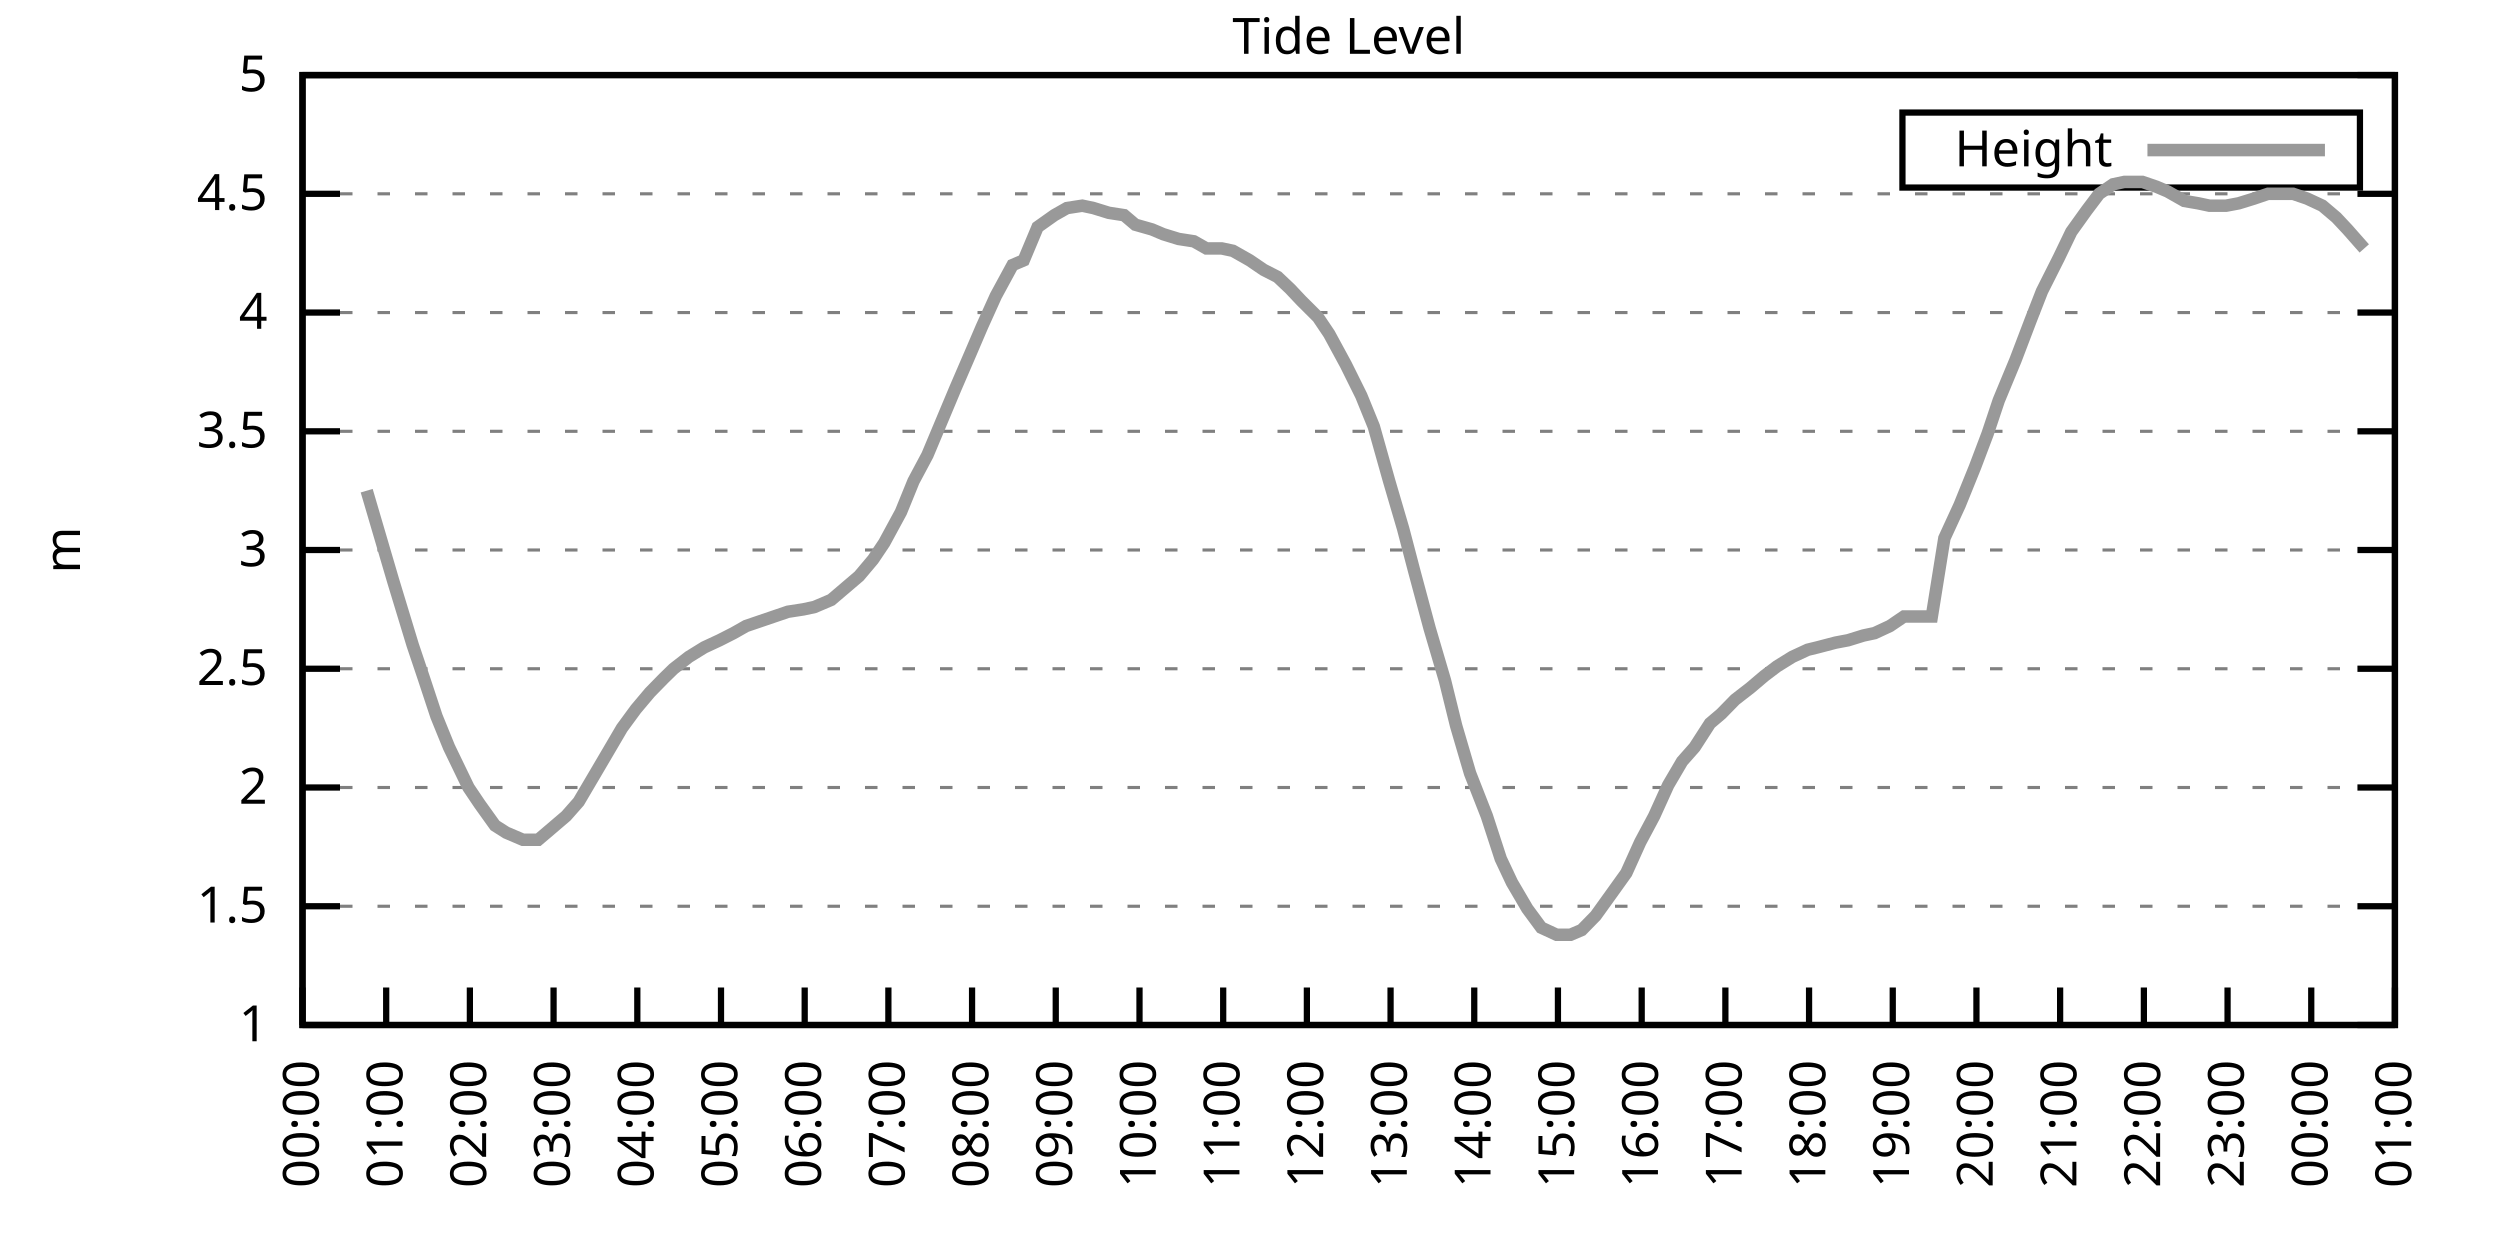
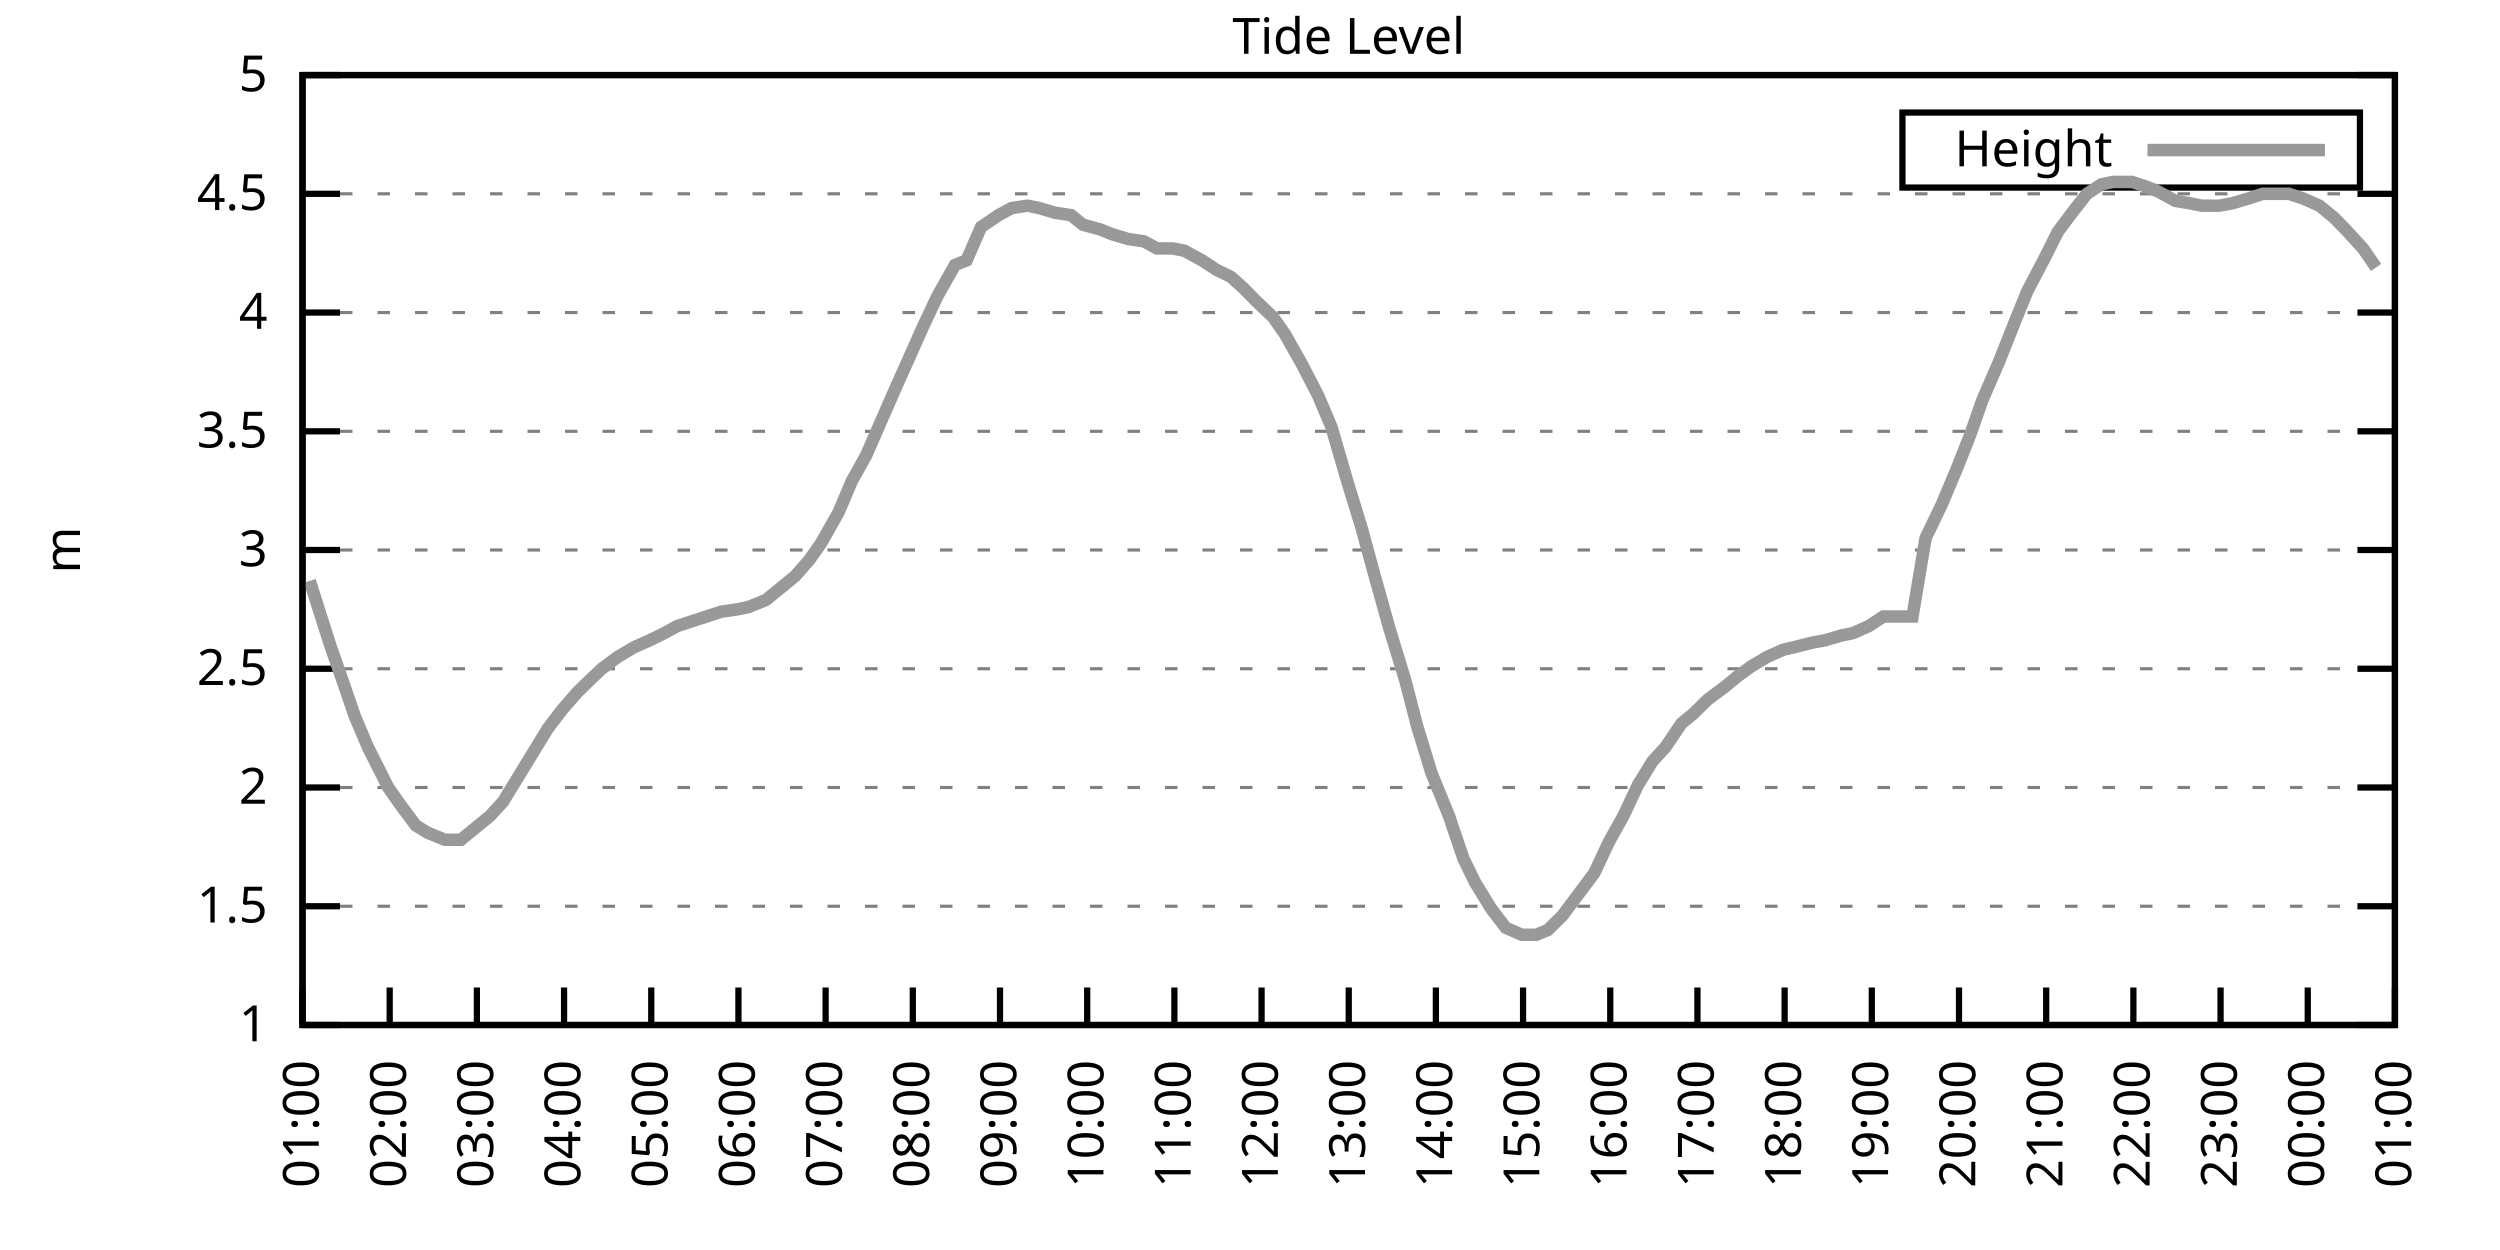
<svg xmlns="http://www.w3.org/2000/svg" xmlns:xlink="http://www.w3.org/1999/xlink" width="400" height="200" viewBox="0 0 400 200">
  <g id="gnuplot_canvas">
    <rect x="0" y="0" width="400" height="200" fill="none" />
    <defs>
      <circle id="gpDot" r="0.5" stroke-width="0.5" stroke="currentColor" />
      <path id="gpPt0" stroke-width="0.333" stroke="currentColor" d="M-1,0 h2 M0,-1 v2" />
      <path id="gpPt1" stroke-width="0.333" stroke="currentColor" d="M-1,-1 L1,1 M1,-1 L-1,1" />
      <path id="gpPt2" stroke-width="0.333" stroke="currentColor" d="M-1,0 L1,0 M0,-1 L0,1 M-1,-1 L1,1 M-1,1 L1,-1" />
      <rect id="gpPt3" stroke-width="0.333" stroke="currentColor" x="-1" y="-1" width="2" height="2" />
      <rect id="gpPt4" stroke-width="0.333" stroke="currentColor" fill="currentColor" x="-1" y="-1" width="2" height="2" />
      <circle id="gpPt5" stroke-width="0.333" stroke="currentColor" cx="0" cy="0" r="1" />
      <use xlink:href="#gpPt5" id="gpPt6" fill="currentColor" stroke="none" />
      <path id="gpPt7" stroke-width="0.333" stroke="currentColor" d="M0,-1.33 L-1.33,0.67 L1.33,0.67 z" />
      <use xlink:href="#gpPt7" id="gpPt8" fill="currentColor" stroke="none" />
      <use xlink:href="#gpPt7" id="gpPt9" stroke="currentColor" transform="rotate(180)" />
      <use xlink:href="#gpPt9" id="gpPt10" fill="currentColor" stroke="none" />
      <use xlink:href="#gpPt3" id="gpPt11" stroke="currentColor" transform="rotate(45)" />
      <use xlink:href="#gpPt11" id="gpPt12" fill="currentColor" stroke="none" />
      <path id="gpPt13" stroke-width="0.333" stroke="currentColor" d="M0,1.330 L1.265,0.411 L0.782,-1.067 L-0.782,-1.076 L-1.265,0.411 z" />
      <use xlink:href="#gpPt13" id="gpPt14" fill="currentColor" stroke="none" />
      <filter id="textbox" filterUnits="objectBoundingBox" x="0" y="0" height="1" width="1">
        <feFlood flood-color="white" flood-opacity="1" result="bgnd" />
        <feComposite in="SourceGraphic" in2="bgnd" operator="atop" />
      </filter>
      <filter id="greybox" filterUnits="objectBoundingBox" x="0" y="0" height="1" width="1">
        <feFlood flood-color="lightgrey" flood-opacity="1" result="grey" />
        <feComposite in="SourceGraphic" in2="grey" operator="atop" />
      </filter>
    </defs>
    <g fill="none" color="white" stroke="currentColor" stroke-width="1.00" stroke-linecap="butt" stroke-linejoin="miter">
</g>
    <g fill="none" color="black" stroke="currentColor" stroke-width="1.00" stroke-linecap="butt" stroke-linejoin="miter">
      <g stroke="none" shape-rendering="crispEdges">
        <polygon fill="rgb(255, 255, 255)" points="48.40,164.00 383.18,164.00 383.18,12.02 48.40,12.02 " />
      </g>
    </g>
    <g fill="none" color="black" stroke="currentColor" stroke-width="1.00" stroke-linecap="butt" stroke-linejoin="miter">
</g>
    <g fill="none" color="black" stroke="black" stroke-width="0.50" stroke-linecap="butt" stroke-linejoin="miter">
</g>
    <g fill="none" color="gray" stroke="currentColor" stroke-width="0.50" stroke-linecap="butt" stroke-linejoin="miter">
      <path stroke="gray" stroke-dasharray="2,4" class="gridline" d="M48.40,164.00 L383.19,164.00  " />
    </g>
    <g fill="none" color="gray" stroke="gray" stroke-width="1.00" stroke-linecap="butt" stroke-linejoin="miter">
</g>
    <g fill="none" color="black" stroke="currentColor" stroke-width="1.00" stroke-linecap="butt" stroke-linejoin="miter">
      <path stroke="black" d="M48.40,164.00 L54.40,164.00 M383.19,164.00 L377.19,164.00  " />
      <g transform="translate(42.80,166.60)" stroke="none" fill="black" font-family="Sans" font-size="8.00" text-anchor="end">
        <text>
          <tspan font-family="Sans"> 1</tspan>
        </text>
      </g>
    </g>
    <g fill="none" color="black" stroke="currentColor" stroke-width="1.00" stroke-linecap="butt" stroke-linejoin="miter">
</g>
    <g fill="none" color="black" stroke="black" stroke-width="0.50" stroke-linecap="butt" stroke-linejoin="miter">
</g>
    <g fill="none" color="gray" stroke="currentColor" stroke-width="0.50" stroke-linecap="butt" stroke-linejoin="miter">
      <path stroke="gray" stroke-dasharray="2,4" class="gridline" d="M48.40,145.00 L383.19,145.00  " />
    </g>
    <g fill="none" color="gray" stroke="gray" stroke-width="1.00" stroke-linecap="butt" stroke-linejoin="miter">
</g>
    <g fill="none" color="black" stroke="currentColor" stroke-width="1.00" stroke-linecap="butt" stroke-linejoin="miter">
      <path stroke="black" d="M48.40,145.00 L54.40,145.00 M383.19,145.00 L377.19,145.00  " />
      <g transform="translate(42.80,147.60)" stroke="none" fill="black" font-family="Sans" font-size="8.00" text-anchor="end">
        <text>
          <tspan font-family="Sans"> 1.5</tspan>
        </text>
      </g>
    </g>
    <g fill="none" color="black" stroke="currentColor" stroke-width="1.00" stroke-linecap="butt" stroke-linejoin="miter">
</g>
    <g fill="none" color="black" stroke="black" stroke-width="0.50" stroke-linecap="butt" stroke-linejoin="miter">
</g>
    <g fill="none" color="gray" stroke="currentColor" stroke-width="0.50" stroke-linecap="butt" stroke-linejoin="miter">
      <path stroke="gray" stroke-dasharray="2,4" class="gridline" d="M48.40,126.00 L383.19,126.00  " />
    </g>
    <g fill="none" color="gray" stroke="gray" stroke-width="1.00" stroke-linecap="butt" stroke-linejoin="miter">
</g>
    <g fill="none" color="black" stroke="currentColor" stroke-width="1.00" stroke-linecap="butt" stroke-linejoin="miter">
      <path stroke="black" d="M48.40,126.00 L54.40,126.00 M383.19,126.00 L377.19,126.00  " />
      <g transform="translate(42.80,128.60)" stroke="none" fill="black" font-family="Sans" font-size="8.00" text-anchor="end">
        <text>
          <tspan font-family="Sans"> 2</tspan>
        </text>
      </g>
    </g>
    <g fill="none" color="black" stroke="currentColor" stroke-width="1.00" stroke-linecap="butt" stroke-linejoin="miter">
</g>
    <g fill="none" color="black" stroke="black" stroke-width="0.50" stroke-linecap="butt" stroke-linejoin="miter">
</g>
    <g fill="none" color="gray" stroke="currentColor" stroke-width="0.50" stroke-linecap="butt" stroke-linejoin="miter">
      <path stroke="gray" stroke-dasharray="2,4" class="gridline" d="M48.40,107.00 L383.19,107.00  " />
    </g>
    <g fill="none" color="gray" stroke="gray" stroke-width="1.00" stroke-linecap="butt" stroke-linejoin="miter">
</g>
    <g fill="none" color="black" stroke="currentColor" stroke-width="1.00" stroke-linecap="butt" stroke-linejoin="miter">
      <path stroke="black" d="M48.40,107.00 L54.40,107.00 M383.19,107.00 L377.19,107.00  " />
      <g transform="translate(42.80,109.60)" stroke="none" fill="black" font-family="Sans" font-size="8.00" text-anchor="end">
        <text>
          <tspan font-family="Sans"> 2.5</tspan>
        </text>
      </g>
    </g>
    <g fill="none" color="black" stroke="currentColor" stroke-width="1.00" stroke-linecap="butt" stroke-linejoin="miter">
</g>
    <g fill="none" color="black" stroke="black" stroke-width="0.50" stroke-linecap="butt" stroke-linejoin="miter">
</g>
    <g fill="none" color="gray" stroke="currentColor" stroke-width="0.50" stroke-linecap="butt" stroke-linejoin="miter">
      <path stroke="gray" stroke-dasharray="2,4" class="gridline" d="M48.40,88.00 L383.19,88.00  " />
    </g>
    <g fill="none" color="gray" stroke="gray" stroke-width="1.00" stroke-linecap="butt" stroke-linejoin="miter">
</g>
    <g fill="none" color="black" stroke="currentColor" stroke-width="1.00" stroke-linecap="butt" stroke-linejoin="miter">
      <path stroke="black" d="M48.40,88.00 L54.40,88.00 M383.19,88.00 L377.19,88.00  " />
      <g transform="translate(42.80,90.60)" stroke="none" fill="black" font-family="Sans" font-size="8.00" text-anchor="end">
        <text>
          <tspan font-family="Sans"> 3</tspan>
        </text>
      </g>
    </g>
    <g fill="none" color="black" stroke="currentColor" stroke-width="1.00" stroke-linecap="butt" stroke-linejoin="miter">
</g>
    <g fill="none" color="black" stroke="black" stroke-width="0.50" stroke-linecap="butt" stroke-linejoin="miter">
</g>
    <g fill="none" color="gray" stroke="currentColor" stroke-width="0.50" stroke-linecap="butt" stroke-linejoin="miter">
      <path stroke="gray" stroke-dasharray="2,4" class="gridline" d="M48.40,69.01 L383.19,69.01  " />
    </g>
    <g fill="none" color="gray" stroke="gray" stroke-width="1.00" stroke-linecap="butt" stroke-linejoin="miter">
</g>
    <g fill="none" color="black" stroke="currentColor" stroke-width="1.00" stroke-linecap="butt" stroke-linejoin="miter">
      <path stroke="black" d="M48.40,69.01 L54.40,69.01 M383.19,69.01 L377.19,69.01  " />
      <g transform="translate(42.80,71.61)" stroke="none" fill="black" font-family="Sans" font-size="8.00" text-anchor="end">
        <text>
          <tspan font-family="Sans"> 3.5</tspan>
        </text>
      </g>
    </g>
    <g fill="none" color="black" stroke="currentColor" stroke-width="1.00" stroke-linecap="butt" stroke-linejoin="miter">
</g>
    <g fill="none" color="black" stroke="black" stroke-width="0.50" stroke-linecap="butt" stroke-linejoin="miter">
</g>
    <g fill="none" color="gray" stroke="currentColor" stroke-width="0.50" stroke-linecap="butt" stroke-linejoin="miter">
      <path stroke="gray" stroke-dasharray="2,4" class="gridline" d="M48.40,50.01 L383.19,50.01  " />
    </g>
    <g fill="none" color="gray" stroke="gray" stroke-width="1.00" stroke-linecap="butt" stroke-linejoin="miter">
</g>
    <g fill="none" color="black" stroke="currentColor" stroke-width="1.00" stroke-linecap="butt" stroke-linejoin="miter">
      <path stroke="black" d="M48.40,50.01 L54.40,50.01 M383.19,50.01 L377.19,50.01  " />
      <g transform="translate(42.80,52.61)" stroke="none" fill="black" font-family="Sans" font-size="8.00" text-anchor="end">
        <text>
          <tspan font-family="Sans"> 4</tspan>
        </text>
      </g>
    </g>
    <g fill="none" color="black" stroke="currentColor" stroke-width="1.00" stroke-linecap="butt" stroke-linejoin="miter">
</g>
    <g fill="none" color="black" stroke="black" stroke-width="0.50" stroke-linecap="butt" stroke-linejoin="miter">
</g>
    <g fill="none" color="gray" stroke="currentColor" stroke-width="0.50" stroke-linecap="butt" stroke-linejoin="miter">
      <path stroke="gray" stroke-dasharray="2,4" class="gridline" d="M48.40,31.01 L383.19,31.01  " />
    </g>
    <g fill="none" color="gray" stroke="gray" stroke-width="1.00" stroke-linecap="butt" stroke-linejoin="miter">
</g>
    <g fill="none" color="black" stroke="currentColor" stroke-width="1.00" stroke-linecap="butt" stroke-linejoin="miter">
      <path stroke="black" d="M48.40,31.01 L54.40,31.01 M383.19,31.01 L377.19,31.01  " />
      <g transform="translate(42.80,33.61)" stroke="none" fill="black" font-family="Sans" font-size="8.00" text-anchor="end">
        <text>
          <tspan font-family="Sans"> 4.5</tspan>
        </text>
      </g>
    </g>
    <g fill="none" color="black" stroke="currentColor" stroke-width="1.00" stroke-linecap="butt" stroke-linejoin="miter">
</g>
    <g fill="none" color="black" stroke="black" stroke-width="0.50" stroke-linecap="butt" stroke-linejoin="miter">
</g>
    <g fill="none" color="gray" stroke="currentColor" stroke-width="0.50" stroke-linecap="butt" stroke-linejoin="miter">
      <path stroke="gray" stroke-dasharray="2,4" class="gridline" d="M48.40,12.01 L383.19,12.01  " />
    </g>
    <g fill="none" color="gray" stroke="gray" stroke-width="1.00" stroke-linecap="butt" stroke-linejoin="miter">
</g>
    <g fill="none" color="black" stroke="currentColor" stroke-width="1.00" stroke-linecap="butt" stroke-linejoin="miter">
      <path stroke="black" d="M48.40,12.01 L54.40,12.01 M383.19,12.01 L377.19,12.01  " />
      <g transform="translate(42.80,14.61)" stroke="none" fill="black" font-family="Sans" font-size="8.00" text-anchor="end">
        <text>
          <tspan font-family="Sans"> 5</tspan>
        </text>
      </g>
    </g>
    <g fill="none" color="black" stroke="currentColor" stroke-width="1.00" stroke-linecap="butt" stroke-linejoin="miter">
      <path stroke="black" d="M48.40,164.00 L48.40,158.00  " />
      <g transform="translate(51.00,169.60) rotate(270.00)" stroke="none" fill="black" font-family="Sans" font-size="8.00" text-anchor="end">
        <text>
-           <tspan font-family="Sans">00:00</tspan>
-         </text>
-       </g>
-     </g>
-     <g fill="none" color="black" stroke="currentColor" stroke-width="1.00" stroke-linecap="butt" stroke-linejoin="miter">
-       <path stroke="black" d="M61.79,164.00 L61.79,158.00  " />
-       <g transform="translate(64.39,169.60) rotate(270.00)" stroke="none" fill="black" font-family="Sans" font-size="8.00" text-anchor="end">
-         <text>
          <tspan font-family="Sans">01:00</tspan>
        </text>
      </g>
    </g>
    <g fill="none" color="black" stroke="currentColor" stroke-width="1.00" stroke-linecap="butt" stroke-linejoin="miter">
-       <path stroke="black" d="M75.18,164.00 L75.18,158.00  " />
-       <g transform="translate(77.78,169.60) rotate(270.00)" stroke="none" fill="black" font-family="Sans" font-size="8.00" text-anchor="end">
+       <path stroke="black" d="M62.35,164.00 L62.35,158.00  " />
+       <g transform="translate(64.95,169.60) rotate(270.00)" stroke="none" fill="black" font-family="Sans" font-size="8.00" text-anchor="end">
        <text>
          <tspan font-family="Sans">02:00</tspan>
        </text>
      </g>
    </g>
    <g fill="none" color="black" stroke="currentColor" stroke-width="1.00" stroke-linecap="butt" stroke-linejoin="miter">
-       <path stroke="black" d="M88.57,164.00 L88.57,158.00  " />
-       <g transform="translate(91.17,169.60) rotate(270.00)" stroke="none" fill="black" font-family="Sans" font-size="8.00" text-anchor="end">
+       <path stroke="black" d="M76.30,164.00 L76.30,158.00  " />
+       <g transform="translate(78.90,169.60) rotate(270.00)" stroke="none" fill="black" font-family="Sans" font-size="8.00" text-anchor="end">
        <text>
          <tspan font-family="Sans">03:00</tspan>
        </text>
      </g>
    </g>
    <g fill="none" color="black" stroke="currentColor" stroke-width="1.00" stroke-linecap="butt" stroke-linejoin="miter">
-       <path stroke="black" d="M101.97,164.00 L101.97,158.00  " />
-       <g transform="translate(104.57,169.60) rotate(270.00)" stroke="none" fill="black" font-family="Sans" font-size="8.00" text-anchor="end">
+       <path stroke="black" d="M90.25,164.00 L90.25,158.00  " />
+       <g transform="translate(92.85,169.60) rotate(270.00)" stroke="none" fill="black" font-family="Sans" font-size="8.00" text-anchor="end">
        <text>
          <tspan font-family="Sans">04:00</tspan>
        </text>
      </g>
    </g>
    <g fill="none" color="black" stroke="currentColor" stroke-width="1.00" stroke-linecap="butt" stroke-linejoin="miter">
-       <path stroke="black" d="M115.36,164.00 L115.36,158.00  " />
-       <g transform="translate(117.96,169.60) rotate(270.00)" stroke="none" fill="black" font-family="Sans" font-size="8.00" text-anchor="end">
+       <path stroke="black" d="M104.20,164.00 L104.20,158.00  " />
+       <g transform="translate(106.80,169.60) rotate(270.00)" stroke="none" fill="black" font-family="Sans" font-size="8.00" text-anchor="end">
        <text>
          <tspan font-family="Sans">05:00</tspan>
        </text>
      </g>
    </g>
    <g fill="none" color="black" stroke="currentColor" stroke-width="1.00" stroke-linecap="butt" stroke-linejoin="miter">
-       <path stroke="black" d="M128.75,164.00 L128.75,158.00  " />
-       <g transform="translate(131.35,169.60) rotate(270.00)" stroke="none" fill="black" font-family="Sans" font-size="8.00" text-anchor="end">
+       <path stroke="black" d="M118.15,164.00 L118.15,158.00  " />
+       <g transform="translate(120.75,169.60) rotate(270.00)" stroke="none" fill="black" font-family="Sans" font-size="8.00" text-anchor="end">
        <text>
          <tspan font-family="Sans">06:00</tspan>
        </text>
      </g>
    </g>
    <g fill="none" color="black" stroke="currentColor" stroke-width="1.00" stroke-linecap="butt" stroke-linejoin="miter">
-       <path stroke="black" d="M142.14,164.00 L142.14,158.00  " />
-       <g transform="translate(144.74,169.60) rotate(270.00)" stroke="none" fill="black" font-family="Sans" font-size="8.00" text-anchor="end">
+       <path stroke="black" d="M132.10,164.00 L132.10,158.00  " />
+       <g transform="translate(134.70,169.60) rotate(270.00)" stroke="none" fill="black" font-family="Sans" font-size="8.00" text-anchor="end">
        <text>
          <tspan font-family="Sans">07:00</tspan>
        </text>
      </g>
    </g>
    <g fill="none" color="black" stroke="currentColor" stroke-width="1.00" stroke-linecap="butt" stroke-linejoin="miter">
-       <path stroke="black" d="M155.53,164.00 L155.53,158.00  " />
-       <g transform="translate(158.13,169.60) rotate(270.00)" stroke="none" fill="black" font-family="Sans" font-size="8.00" text-anchor="end">
+       <path stroke="black" d="M146.05,164.00 L146.05,158.00  " />
+       <g transform="translate(148.65,169.60) rotate(270.00)" stroke="none" fill="black" font-family="Sans" font-size="8.00" text-anchor="end">
        <text>
          <tspan font-family="Sans">08:00</tspan>
        </text>
      </g>
    </g>
    <g fill="none" color="black" stroke="currentColor" stroke-width="1.00" stroke-linecap="butt" stroke-linejoin="miter">
-       <path stroke="black" d="M168.92,164.00 L168.92,158.00  " />
-       <g transform="translate(171.52,169.60) rotate(270.00)" stroke="none" fill="black" font-family="Sans" font-size="8.00" text-anchor="end">
+       <path stroke="black" d="M160.00,164.00 L160.00,158.00  " />
+       <g transform="translate(162.60,169.60) rotate(270.00)" stroke="none" fill="black" font-family="Sans" font-size="8.00" text-anchor="end">
        <text>
          <tspan font-family="Sans">09:00</tspan>
        </text>
      </g>
    </g>
    <g fill="none" color="black" stroke="currentColor" stroke-width="1.00" stroke-linecap="butt" stroke-linejoin="miter">
-       <path stroke="black" d="M182.32,164.00 L182.32,158.00  " />
-       <g transform="translate(184.92,169.60) rotate(270.00)" stroke="none" fill="black" font-family="Sans" font-size="8.00" text-anchor="end">
+       <path stroke="black" d="M173.95,164.00 L173.95,158.00  " />
+       <g transform="translate(176.55,169.60) rotate(270.00)" stroke="none" fill="black" font-family="Sans" font-size="8.00" text-anchor="end">
        <text>
          <tspan font-family="Sans">10:00</tspan>
        </text>
      </g>
    </g>
    <g fill="none" color="black" stroke="currentColor" stroke-width="1.00" stroke-linecap="butt" stroke-linejoin="miter">
-       <path stroke="black" d="M195.71,164.00 L195.71,158.00  " />
-       <g transform="translate(198.31,169.60) rotate(270.00)" stroke="none" fill="black" font-family="Sans" font-size="8.00" text-anchor="end">
+       <path stroke="black" d="M187.90,164.00 L187.90,158.00  " />
+       <g transform="translate(190.50,169.60) rotate(270.00)" stroke="none" fill="black" font-family="Sans" font-size="8.00" text-anchor="end">
        <text>
          <tspan font-family="Sans">11:00</tspan>
        </text>
      </g>
    </g>
    <g fill="none" color="black" stroke="currentColor" stroke-width="1.00" stroke-linecap="butt" stroke-linejoin="miter">
-       <path stroke="black" d="M209.10,164.00 L209.10,158.00  " />
-       <g transform="translate(211.70,169.60) rotate(270.00)" stroke="none" fill="black" font-family="Sans" font-size="8.00" text-anchor="end">
+       <path stroke="black" d="M201.85,164.00 L201.85,158.00  " />
+       <g transform="translate(204.45,169.60) rotate(270.00)" stroke="none" fill="black" font-family="Sans" font-size="8.00" text-anchor="end">
        <text>
          <tspan font-family="Sans">12:00</tspan>
        </text>
      </g>
    </g>
    <g fill="none" color="black" stroke="currentColor" stroke-width="1.00" stroke-linecap="butt" stroke-linejoin="miter">
-       <path stroke="black" d="M222.49,164.00 L222.49,158.00  " />
-       <g transform="translate(225.09,169.60) rotate(270.00)" stroke="none" fill="black" font-family="Sans" font-size="8.00" text-anchor="end">
+       <path stroke="black" d="M215.80,164.00 L215.80,158.00  " />
+       <g transform="translate(218.40,169.60) rotate(270.00)" stroke="none" fill="black" font-family="Sans" font-size="8.00" text-anchor="end">
        <text>
          <tspan font-family="Sans">13:00</tspan>
        </text>
      </g>
    </g>
    <g fill="none" color="black" stroke="currentColor" stroke-width="1.00" stroke-linecap="butt" stroke-linejoin="miter">
-       <path stroke="black" d="M235.88,164.00 L235.88,158.00  " />
-       <g transform="translate(238.48,169.60) rotate(270.00)" stroke="none" fill="black" font-family="Sans" font-size="8.00" text-anchor="end">
+       <path stroke="black" d="M229.74,164.00 L229.74,158.00  " />
+       <g transform="translate(232.34,169.60) rotate(270.00)" stroke="none" fill="black" font-family="Sans" font-size="8.00" text-anchor="end">
        <text>
          <tspan font-family="Sans">14:00</tspan>
        </text>
      </g>
    </g>
    <g fill="none" color="black" stroke="currentColor" stroke-width="1.00" stroke-linecap="butt" stroke-linejoin="miter">
-       <path stroke="black" d="M249.27,164.00 L249.27,158.00  " />
-       <g transform="translate(251.87,169.60) rotate(270.00)" stroke="none" fill="black" font-family="Sans" font-size="8.00" text-anchor="end">
+       <path stroke="black" d="M243.69,164.00 L243.69,158.00  " />
+       <g transform="translate(246.29,169.60) rotate(270.00)" stroke="none" fill="black" font-family="Sans" font-size="8.00" text-anchor="end">
        <text>
          <tspan font-family="Sans">15:00</tspan>
        </text>
      </g>
    </g>
    <g fill="none" color="black" stroke="currentColor" stroke-width="1.00" stroke-linecap="butt" stroke-linejoin="miter">
-       <path stroke="black" d="M262.67,164.00 L262.67,158.00  " />
-       <g transform="translate(265.27,169.60) rotate(270.00)" stroke="none" fill="black" font-family="Sans" font-size="8.00" text-anchor="end">
+       <path stroke="black" d="M257.64,164.00 L257.64,158.00  " />
+       <g transform="translate(260.24,169.60) rotate(270.00)" stroke="none" fill="black" font-family="Sans" font-size="8.00" text-anchor="end">
        <text>
          <tspan font-family="Sans">16:00</tspan>
        </text>
      </g>
    </g>
    <g fill="none" color="black" stroke="currentColor" stroke-width="1.00" stroke-linecap="butt" stroke-linejoin="miter">
-       <path stroke="black" d="M276.06,164.00 L276.06,158.00  " />
-       <g transform="translate(278.66,169.60) rotate(270.00)" stroke="none" fill="black" font-family="Sans" font-size="8.00" text-anchor="end">
+       <path stroke="black" d="M271.59,164.00 L271.59,158.00  " />
+       <g transform="translate(274.19,169.60) rotate(270.00)" stroke="none" fill="black" font-family="Sans" font-size="8.00" text-anchor="end">
        <text>
          <tspan font-family="Sans">17:00</tspan>
        </text>
      </g>
    </g>
    <g fill="none" color="black" stroke="currentColor" stroke-width="1.00" stroke-linecap="butt" stroke-linejoin="miter">
-       <path stroke="black" d="M289.45,164.00 L289.45,158.00  " />
-       <g transform="translate(292.05,169.60) rotate(270.00)" stroke="none" fill="black" font-family="Sans" font-size="8.00" text-anchor="end">
+       <path stroke="black" d="M285.54,164.00 L285.54,158.00  " />
+       <g transform="translate(288.14,169.60) rotate(270.00)" stroke="none" fill="black" font-family="Sans" font-size="8.00" text-anchor="end">
        <text>
          <tspan font-family="Sans">18:00</tspan>
        </text>
      </g>
    </g>
    <g fill="none" color="black" stroke="currentColor" stroke-width="1.00" stroke-linecap="butt" stroke-linejoin="miter">
-       <path stroke="black" d="M302.84,164.00 L302.84,158.00  " />
-       <g transform="translate(305.44,169.60) rotate(270.00)" stroke="none" fill="black" font-family="Sans" font-size="8.00" text-anchor="end">
+       <path stroke="black" d="M299.49,164.00 L299.49,158.00  " />
+       <g transform="translate(302.09,169.60) rotate(270.00)" stroke="none" fill="black" font-family="Sans" font-size="8.00" text-anchor="end">
        <text>
          <tspan font-family="Sans">19:00</tspan>
        </text>
      </g>
    </g>
    <g fill="none" color="black" stroke="currentColor" stroke-width="1.00" stroke-linecap="butt" stroke-linejoin="miter">
-       <path stroke="black" d="M316.23,164.00 L316.23,158.00  " />
-       <g transform="translate(318.83,169.60) rotate(270.00)" stroke="none" fill="black" font-family="Sans" font-size="8.00" text-anchor="end">
+       <path stroke="black" d="M313.44,164.00 L313.44,158.00  " />
+       <g transform="translate(316.04,169.60) rotate(270.00)" stroke="none" fill="black" font-family="Sans" font-size="8.00" text-anchor="end">
        <text>
          <tspan font-family="Sans">20:00</tspan>
        </text>
      </g>
    </g>
    <g fill="none" color="black" stroke="currentColor" stroke-width="1.00" stroke-linecap="butt" stroke-linejoin="miter">
-       <path stroke="black" d="M329.62,164.00 L329.62,158.00  " />
-       <g transform="translate(332.22,169.60) rotate(270.00)" stroke="none" fill="black" font-family="Sans" font-size="8.00" text-anchor="end">
+       <path stroke="black" d="M327.39,164.00 L327.39,158.00  " />
+       <g transform="translate(329.99,169.60) rotate(270.00)" stroke="none" fill="black" font-family="Sans" font-size="8.00" text-anchor="end">
        <text>
          <tspan font-family="Sans">21:00</tspan>
        </text>
      </g>
    </g>
    <g fill="none" color="black" stroke="currentColor" stroke-width="1.00" stroke-linecap="butt" stroke-linejoin="miter">
-       <path stroke="black" d="M343.02,164.00 L343.02,158.00  " />
-       <g transform="translate(345.62,169.60) rotate(270.00)" stroke="none" fill="black" font-family="Sans" font-size="8.00" text-anchor="end">
+       <path stroke="black" d="M341.34,164.00 L341.34,158.00  " />
+       <g transform="translate(343.94,169.60) rotate(270.00)" stroke="none" fill="black" font-family="Sans" font-size="8.00" text-anchor="end">
        <text>
          <tspan font-family="Sans">22:00</tspan>
        </text>
      </g>
    </g>
    <g fill="none" color="black" stroke="currentColor" stroke-width="1.00" stroke-linecap="butt" stroke-linejoin="miter">
-       <path stroke="black" d="M356.41,164.00 L356.41,158.00  " />
-       <g transform="translate(359.01,169.60) rotate(270.00)" stroke="none" fill="black" font-family="Sans" font-size="8.00" text-anchor="end">
+       <path stroke="black" d="M355.29,164.00 L355.29,158.00  " />
+       <g transform="translate(357.89,169.60) rotate(270.00)" stroke="none" fill="black" font-family="Sans" font-size="8.00" text-anchor="end">
        <text>
          <tspan font-family="Sans">23:00</tspan>
        </text>
      </g>
    </g>
    <g fill="none" color="black" stroke="currentColor" stroke-width="1.00" stroke-linecap="butt" stroke-linejoin="miter">
-       <path stroke="black" d="M369.80,164.00 L369.80,158.00  " />
-       <g transform="translate(372.40,169.60) rotate(270.00)" stroke="none" fill="black" font-family="Sans" font-size="8.00" text-anchor="end">
+       <path stroke="black" d="M369.24,164.00 L369.24,158.00  " />
+       <g transform="translate(371.84,169.60) rotate(270.00)" stroke="none" fill="black" font-family="Sans" font-size="8.00" text-anchor="end">
        <text>
          <tspan font-family="Sans">00:00</tspan>
        </text>
      </g>
    </g>
    <g fill="none" color="black" stroke="currentColor" stroke-width="1.00" stroke-linecap="butt" stroke-linejoin="miter">
      <path stroke="black" d="M383.19,164.00 L383.19,158.00  " />
      <g transform="translate(385.79,169.60) rotate(270.00)" stroke="none" fill="black" font-family="Sans" font-size="8.00" text-anchor="end">
        <text>
          <tspan font-family="Sans">01:00</tspan>
        </text>
      </g>
    </g>
    <g fill="none" color="black" stroke="currentColor" stroke-width="1.00" stroke-linecap="butt" stroke-linejoin="miter">
</g>
    <g fill="none" color="black" stroke="currentColor" stroke-width="1.00" stroke-linecap="butt" stroke-linejoin="miter">
      <path stroke="black" d="M48.40,12.01 L48.40,164.00 L383.19,164.00 L383.19,12.01 L48.40,12.01 Z  " />
    </g>
    <g fill="none" color="black" stroke="currentColor" stroke-width="1.00" stroke-linecap="butt" stroke-linejoin="miter">
</g>
    <g fill="none" color="black" stroke="currentColor" stroke-width="1.00" stroke-linecap="butt" stroke-linejoin="miter">
      <path stroke="black" d="M304.39,30.01 L304.39,18.01 L377.59,18.01 L377.59,30.01 L304.39,30.01 Z  " />
    </g>
    <g id="Tide_level_plot_1">
      <g fill="none" color="white" stroke="black" stroke-width="2.00" stroke-linecap="butt" stroke-linejoin="miter">
</g>
      <g fill="none" color="black" stroke="currentColor" stroke-width="2.00" stroke-linecap="butt" stroke-linejoin="miter">
        <g transform="translate(337.99,26.61)" stroke="none" fill="black" font-family="Sans" font-size="8.00" text-anchor="end">
          <text>
            <tspan font-family="Sans">Height</tspan>
          </text>
        </g>
      </g>
      <g fill="none" color="black" stroke="currentColor" stroke-width="2.00" stroke-linecap="butt" stroke-linejoin="miter">
-         <path stroke="rgb(153, 153, 153)" d="M343.59,24.01 L371.99,24.01 M58.67,78.51 L60.68,85.35 L62.91,92.94 L66.03,103.20 L67.82,108.52 L69.83,114.60   L71.84,119.54 L74.96,126.00 L76.75,128.66 L79.20,132.08 L80.99,133.22 L83.66,134.36 L86.12,134.36 L87.91,132.84   L90.58,130.56 L92.59,128.28 L95.05,124.10 L97.06,120.68 L99.51,116.50 L101.74,113.46 L103.98,110.80 L106.21,108.52   L107.77,107.00 L110.22,105.10 L112.68,103.58 L115.13,102.44 L117.37,101.30 L119.38,100.16 L121.61,99.40 L123.84,98.64   L126.07,97.88 L128.53,97.50 L130.31,97.12 L132.99,95.98 L135.22,94.08 L137.45,92.18 L139.69,89.52 L141.47,86.87   L144.15,81.93 L146.16,76.99 L148.39,72.81 L150.62,67.49 L152.85,62.17 L155.31,56.47 L157.10,52.29 L159.33,47.35   L162.01,42.41 L163.79,41.65 L166.02,36.33 L168.70,34.43 L170.71,33.29 L173.17,32.91 L174.95,33.29 L177.41,34.05   L179.86,34.43 L181.65,35.95 L184.32,36.71 L186.11,37.47 L188.57,38.23 L191.02,38.61 L193.03,39.75 L195.48,39.75   L197.27,40.13 L199.95,41.65 L202.18,43.17 L204.41,44.31 L206.42,46.21 L208.21,48.11 L210.88,50.77 L212.67,53.43   L215.35,58.37 L217.80,63.31 L219.81,68.25 L222.27,76.99 L224.50,84.59 L226.29,91.42 L228.74,100.54 L231.20,108.90   L232.98,116.12 L235.21,123.72 L237.89,130.56 L240.12,137.40 L241.91,141.20 L244.36,145.38 L246.60,148.42 L249.05,149.56   L251.28,149.56 L253.07,148.80 L255.30,146.52 L257.76,143.10 L260.21,139.68 L262.44,134.74 L264.67,130.56 L266.91,125.62   L269.14,121.82 L271.15,119.54 L273.60,115.74 L275.39,114.22 L277.62,111.94 L280.07,110.04 L282.31,108.14 L284.32,106.62   L286.77,105.10 L289.23,103.96 L290.79,103.58 L293.69,102.82 L295.70,102.44 L298.15,101.68 L299.94,101.30 L302.39,100.16   L304.63,98.64 L306.86,98.64 L309.09,98.64 L311.10,86.11 L313.55,80.79 L316.01,74.71 L318.02,69.39 L319.80,64.07   L322.48,57.61 L324.94,51.15 L326.72,46.59 L329.40,41.27 L331.41,37.09 L333.86,33.67 L335.87,31.01 L338.10,29.49   L339.89,29.11 L342.79,29.11 L345.02,29.87 L346.81,30.63 L349.49,32.15 L351.72,32.53 L353.51,32.91 L356.18,32.91   L358.19,32.53 L360.65,31.77 L362.88,31.01 L364.89,31.01 L366.90,31.01 L369.13,31.77 L371.58,32.91 L373.82,34.81   L375.60,36.71 L378.28,39.75  " />
+         <path stroke="rgb(153, 153, 153)" d="M343.59,24.01 L371.99,24.01 M49.56,92.94 L52.82,103.20 L54.68,108.52 L56.77,114.60 L58.86,119.54 L62.12,126.00   L63.98,128.66 L66.53,132.08 L68.39,133.22 L71.18,134.36 L73.74,134.36 L75.60,132.84 L78.39,130.56 L80.48,128.28   L83.04,124.10 L85.13,120.68 L87.69,116.50 L90.02,113.46 L92.34,110.80 L94.67,108.52 L96.29,107.00 L98.85,105.10   L101.41,103.58 L103.97,102.44 L106.29,101.30 L108.38,100.16 L110.71,99.40 L113.03,98.64 L115.36,97.88 L117.92,97.50   L119.78,97.12 L122.57,95.98 L124.89,94.08 L127.22,92.18 L129.54,89.52 L131.40,86.87 L134.19,81.93 L136.28,76.99   L138.61,72.81 L140.93,67.49 L143.26,62.17 L145.81,56.47 L147.67,52.29 L150.00,47.35 L152.79,42.41 L154.65,41.65   L156.97,36.33 L159.76,34.43 L161.86,33.29 L164.41,32.91 L166.27,33.29 L168.83,34.05 L171.39,34.43 L173.25,35.95   L176.04,36.71 L177.90,37.47 L180.46,38.23 L183.01,38.61 L185.11,39.75 L187.66,39.75 L189.52,40.13 L192.31,41.65   L194.64,43.17 L196.96,44.31 L199.06,46.21 L200.92,48.11 L203.71,50.77 L205.57,53.43 L208.36,58.37 L210.91,63.31   L213.01,68.25 L215.56,76.99 L217.89,84.59 L219.75,91.42 L222.30,100.54 L224.86,108.90 L226.72,116.12 L229.05,123.72   L231.84,130.56 L234.16,137.40 L236.02,141.20 L238.58,145.38 L240.90,148.42 L243.46,149.56 L245.79,149.56 L247.65,148.80   L249.97,146.52 L252.53,143.10 L255.09,139.68 L257.41,134.74 L259.74,130.56 L262.06,125.62 L264.39,121.82 L266.48,119.54   L269.04,115.74 L270.90,114.22 L273.22,111.94 L275.78,110.04 L278.10,108.14 L280.20,106.62 L282.75,105.10 L285.31,103.96   L286.94,103.58 L289.96,102.82 L292.05,102.44 L294.61,101.68 L296.47,101.30 L299.03,100.16 L301.35,98.64 L303.68,98.64   L306.00,98.64 L308.09,86.11 L310.65,80.79 L313.21,74.71 L315.30,69.39 L317.16,64.07 L319.95,57.61 L322.51,51.15   L324.37,46.59 L327.16,41.27 L329.25,37.09 L331.81,33.67 L333.90,31.01 L336.23,29.49 L338.09,29.11 L341.11,29.11   L343.43,29.87 L345.29,30.63 L348.08,32.15 L350.41,32.53 L352.27,32.91 L355.06,32.91 L357.15,32.53 L359.71,31.77   L362.03,31.01 L364.13,31.01 L366.22,31.01 L368.54,31.77 L371.10,32.91 L373.43,34.81 L375.29,36.71 L378.08,39.75   L380.17,42.79  " />
      </g>
    </g>
    <g fill="none" color="black" stroke="currentColor" stroke-width="2.00" stroke-linecap="butt" stroke-linejoin="miter">
</g>
    <g fill="none" color="black" stroke="black" stroke-width="1.00" stroke-linecap="butt" stroke-linejoin="miter">
</g>
    <g fill="none" color="black" stroke="currentColor" stroke-width="1.00" stroke-linecap="butt" stroke-linejoin="miter">
      <path stroke="black" d="M48.40,12.01 L48.40,164.00 L383.19,164.00 L383.19,12.01 L48.40,12.01 Z  " />
      <g transform="translate(12.80,88.01) rotate(270.00)" stroke="none" fill="black" font-family="Sans" font-size="8.00" text-anchor="middle">
        <text>
          <tspan font-family="Sans">m</tspan>
        </text>
      </g>
    </g>
    <g fill="none" color="black" stroke="currentColor" stroke-width="1.00" stroke-linecap="butt" stroke-linejoin="miter">
</g>
    <g fill="none" color="black" stroke="currentColor" stroke-width="1.00" stroke-linecap="butt" stroke-linejoin="miter">
      <g transform="translate(215.79,8.61)" stroke="none" fill="black" font-family="Sans" font-size="8.00" text-anchor="middle">
        <text>
          <tspan font-family="Sans">Tide Level</tspan>
        </text>
      </g>
    </g>
    <g fill="none" color="black" stroke="currentColor" stroke-width="1.00" stroke-linecap="butt" stroke-linejoin="miter">
</g>
  </g>
</svg>
